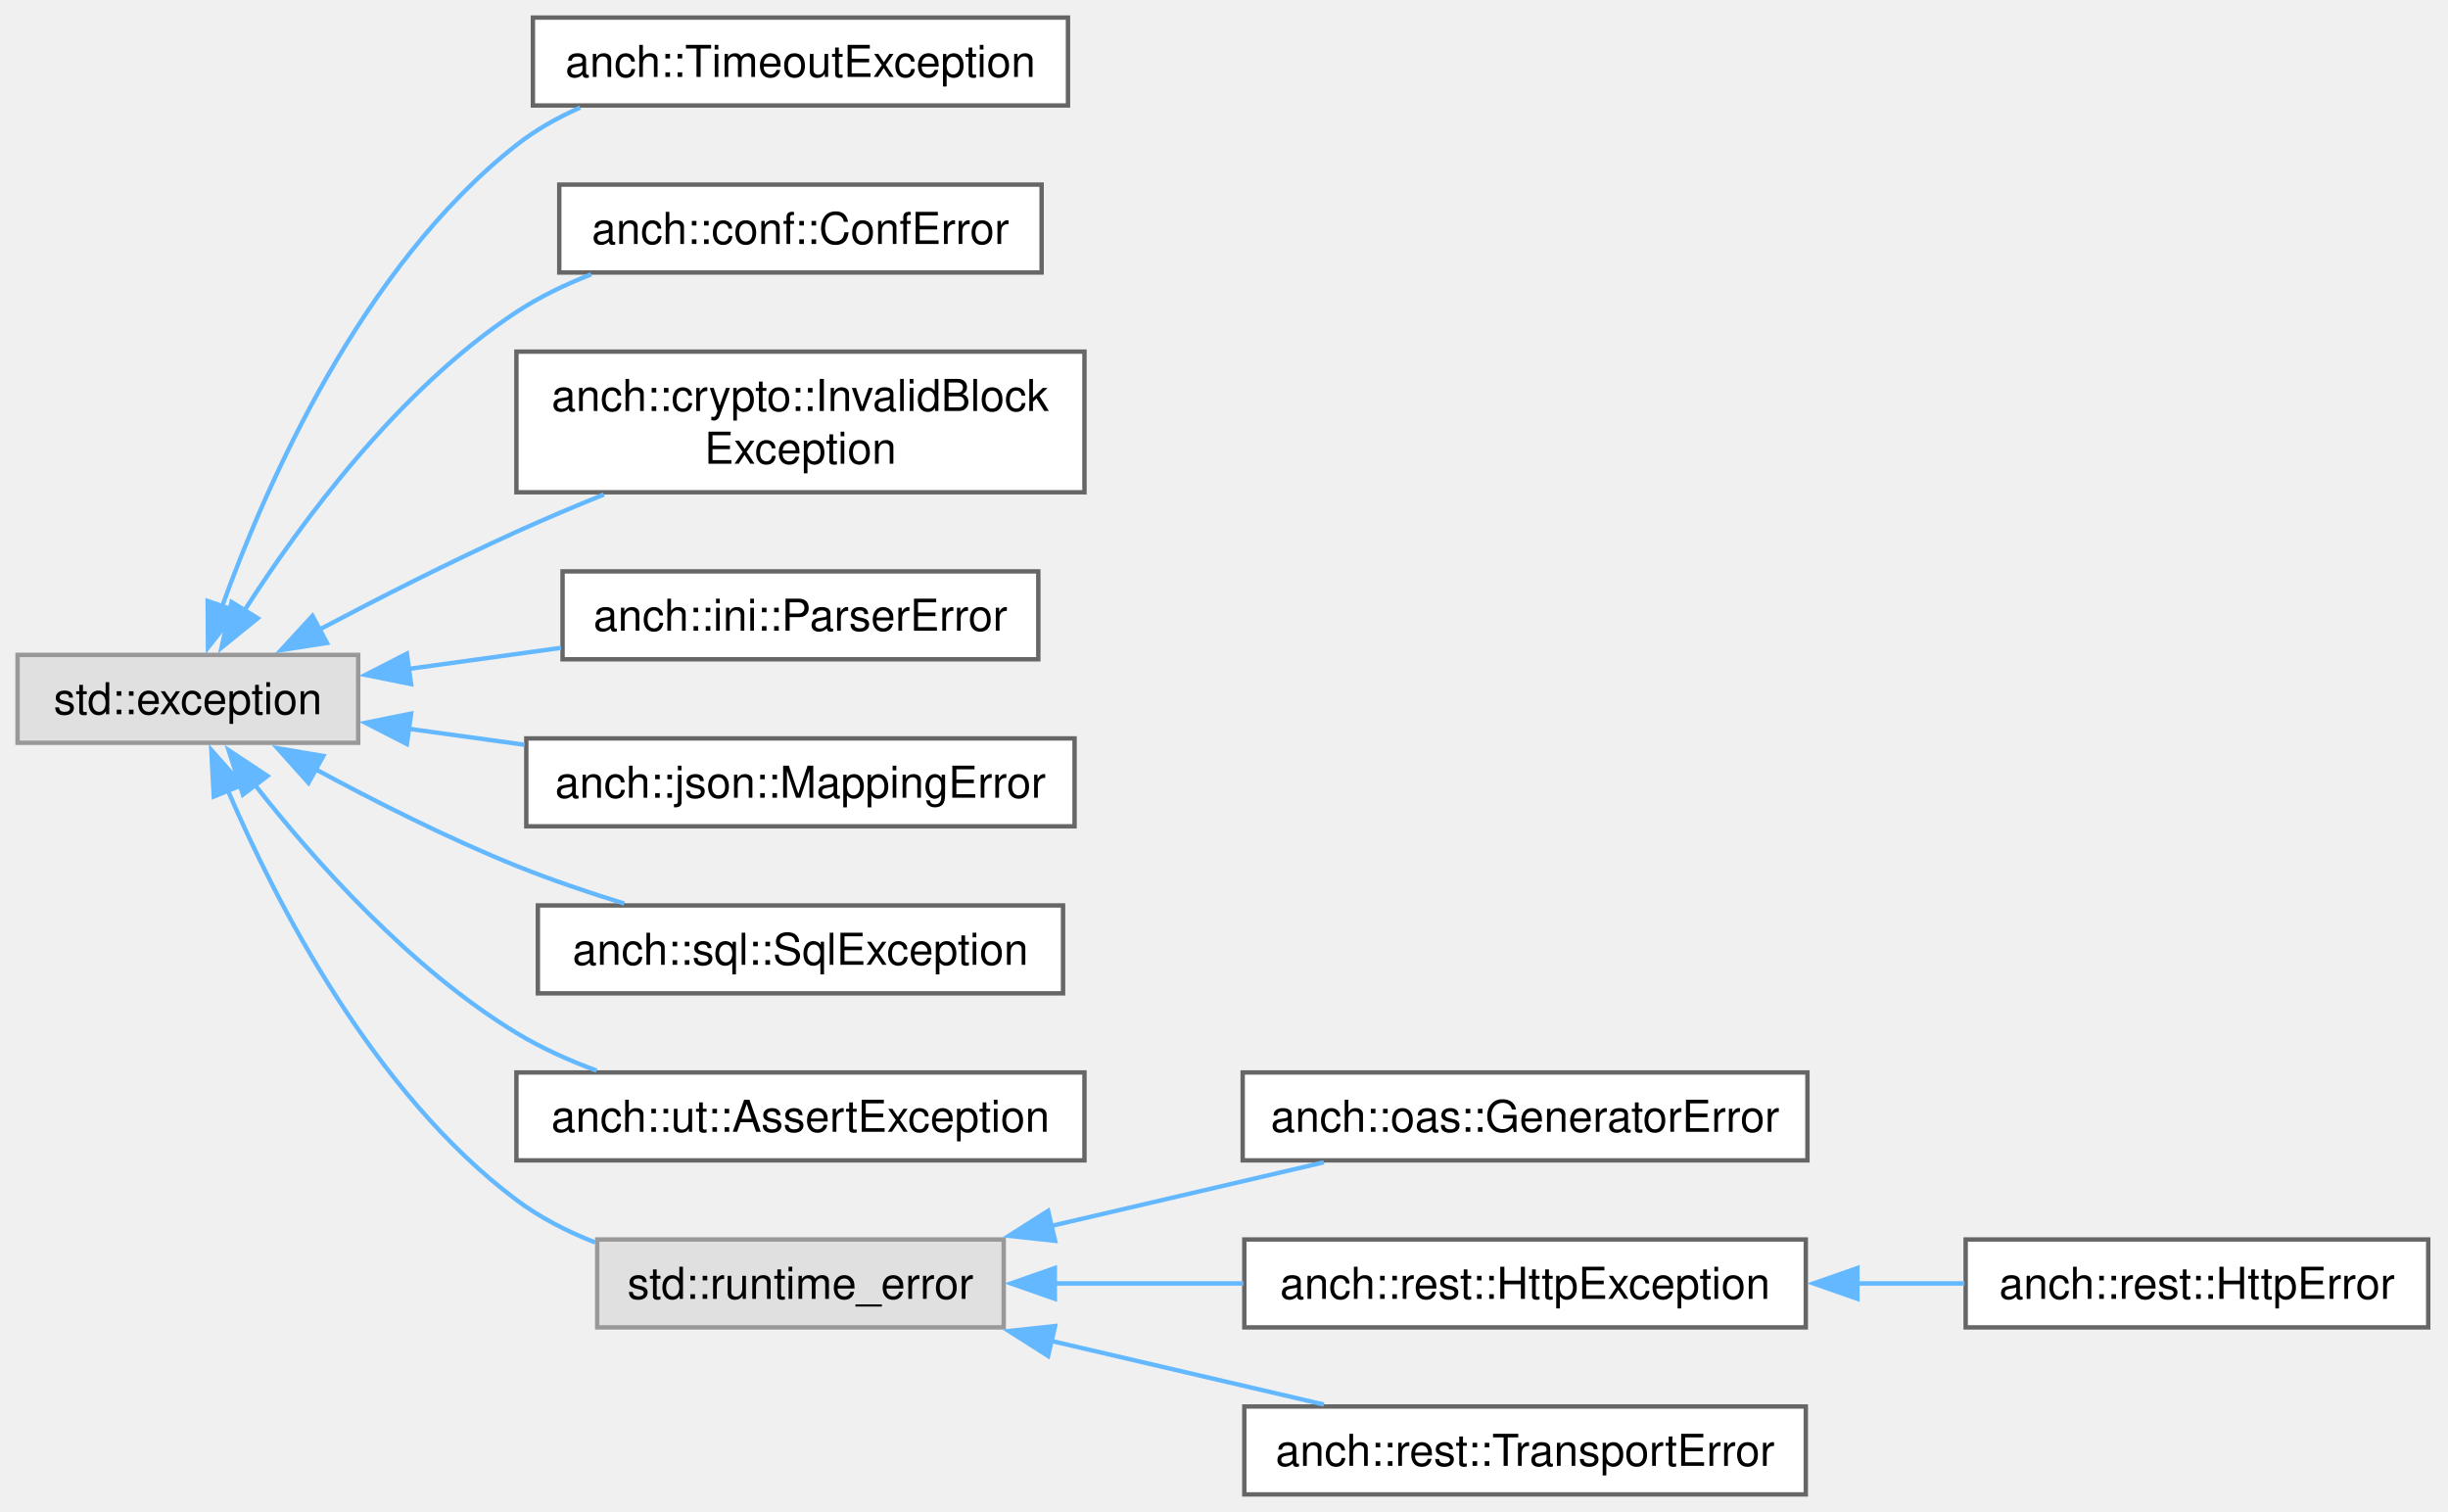
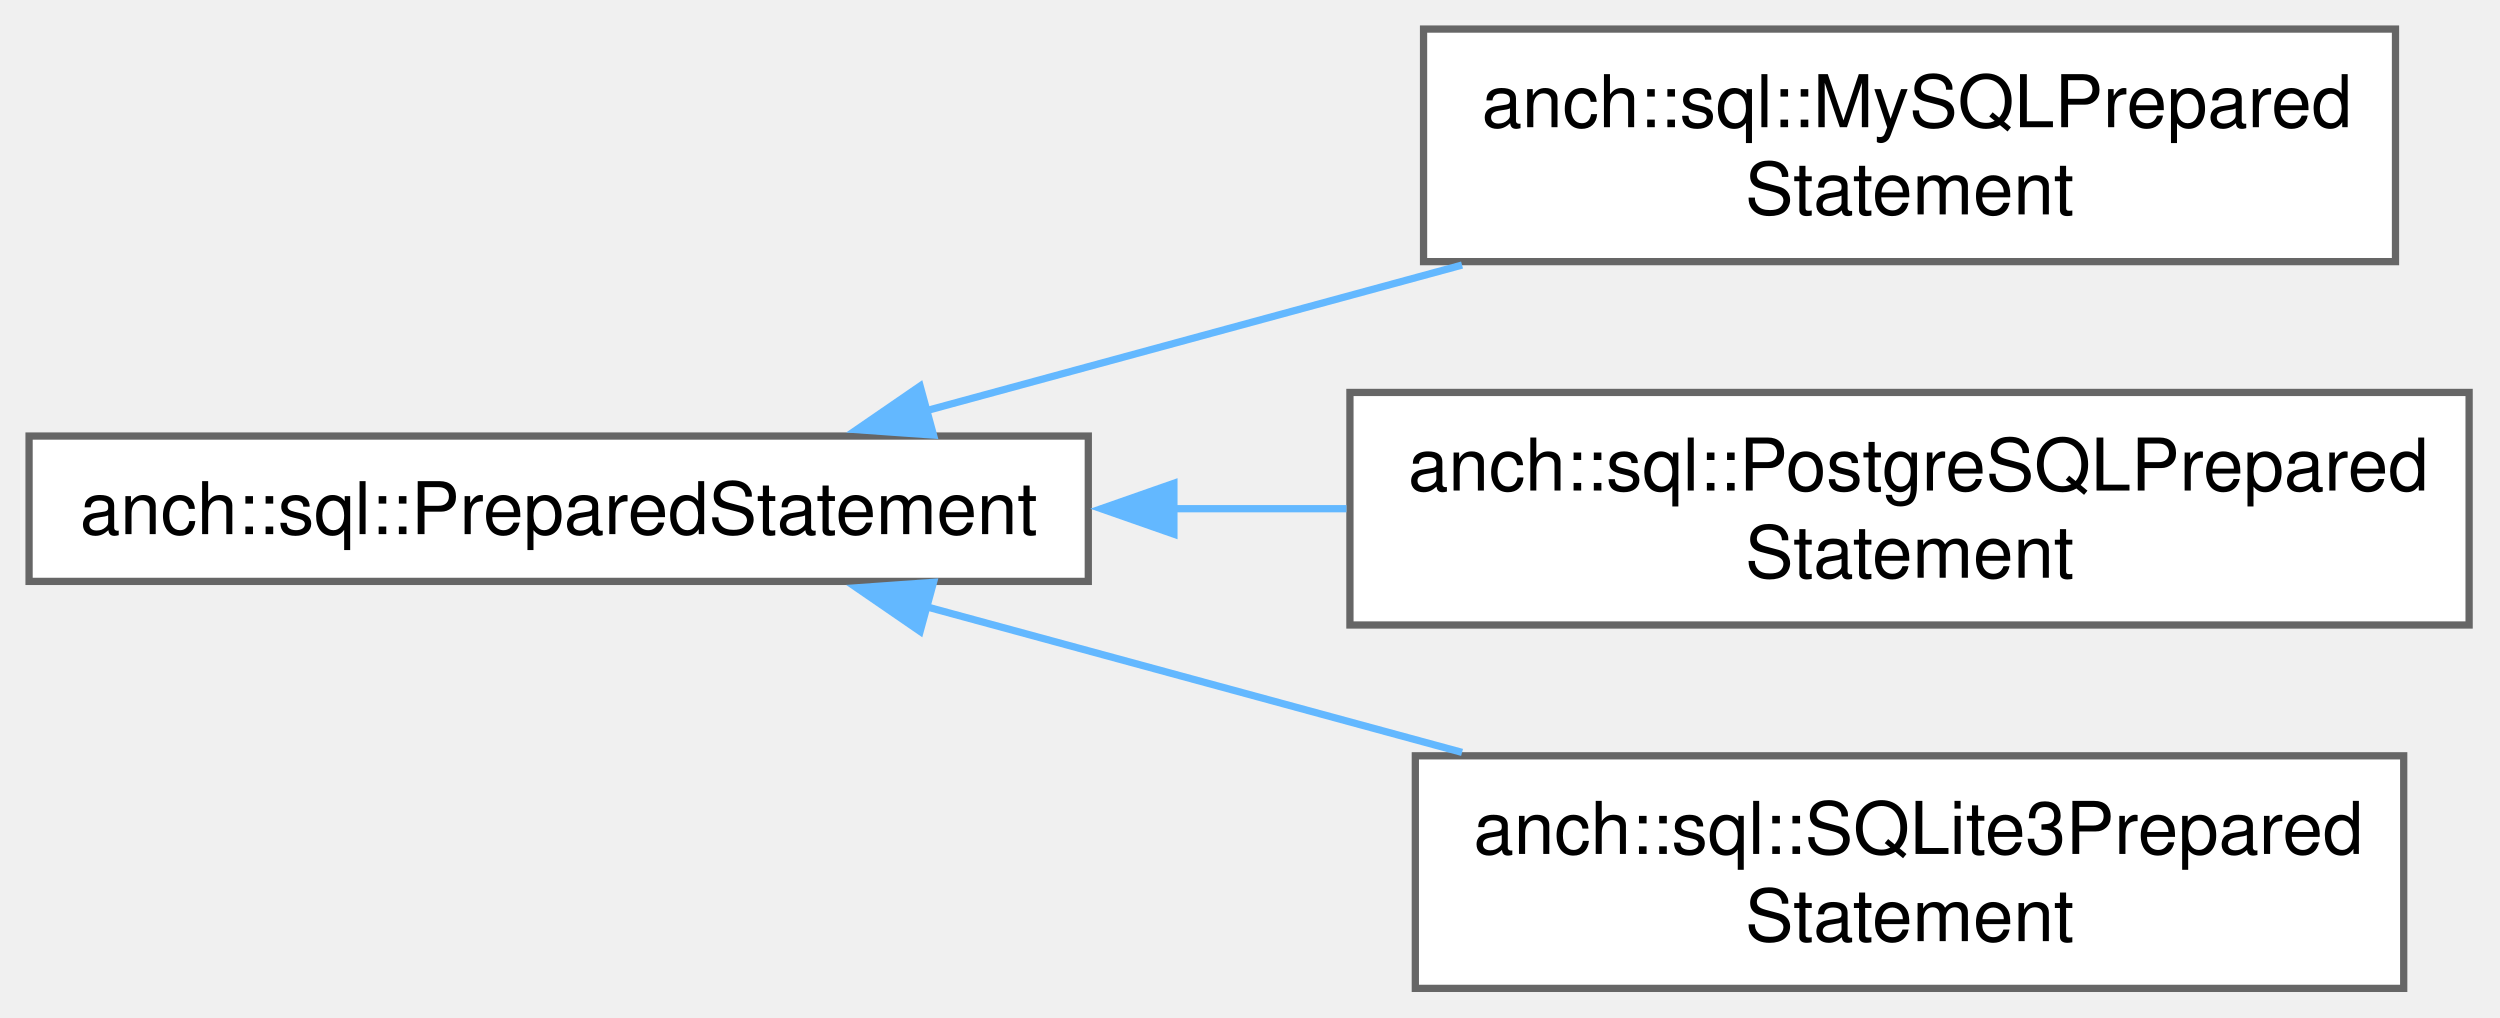
- <svg xmlns="http://www.w3.org/2000/svg" xmlns:xlink="http://www.w3.org/1999/xlink" width="557pt" height="344pt" viewBox="0.00 0.00 557.00 344.00">
-   <g id="graph0" class="graph" transform="scale(1 1) rotate(0) translate(4 340)">
+ <svg xmlns="http://www.w3.org/2000/svg" xmlns:xlink="http://www.w3.org/1999/xlink" width="344pt" height="140pt" viewBox="0.00 0.00 344.00 140.00">
+   <g id="graph0" class="graph" transform="scale(1 1) rotate(0) translate(4 136)">
    <g id="Node000000" class="node">
      <g id="a_Node000000">
-         <a xlink:title=" ">
-           <polygon fill="#e0e0e0" stroke="#999999" points="77.5,-191 0,-191 0,-171 77.5,-171 77.5,-191" />
-           <text xml:space="preserve" text-anchor="middle" x="38.75" y="-177.5" font-family="Helvetica,sans-Serif" font-size="10.00">std::exception</text>
+         <a xlink:href="classanch_1_1sql_1_1_prepared_statement.html" target="_top" xlink:title="SQL prepared statement.">
+           <polygon fill="white" stroke="#666666" points="145.75,-76 0,-76 0,-56 145.75,-56 145.75,-76" />
+           <text xml:space="preserve" text-anchor="middle" x="72.88" y="-62.5" font-family="Helvetica,sans-Serif" font-size="10.00">anch::sql::PreparedStatement</text>
        </a>
      </g>
    </g>
    <g id="Node000001" class="node">
      <g id="a_Node000001">
-         <a xlink:href="classanch_1_1_timeout_exception.html" target="_top" xlink:title="Timeout exception.">
-           <polygon fill="white" stroke="#666666" points="239,-336 117.25,-336 117.25,-316 239,-316 239,-336" />
-           <text xml:space="preserve" text-anchor="middle" x="178.12" y="-322.5" font-family="Helvetica,sans-Serif" font-size="10.00">anch::TimeoutException</text>
+         <a xlink:href="classanch_1_1sql_1_1_my_s_q_l_prepared_statement.html" target="_top" xlink:title="MySQL prepared statement implementation.">
+           <polygon fill="white" stroke="#666666" points="325.62,-132 191.88,-132 191.88,-100 325.62,-100 325.62,-132" />
+           <text xml:space="preserve" text-anchor="start" x="199.88" y="-118.5" font-family="Helvetica,sans-Serif" font-size="10.00">anch::sql::MySQLPrepared</text>
+           <text xml:space="preserve" text-anchor="middle" x="258.75" y="-106.5" font-family="Helvetica,sans-Serif" font-size="10.00">Statement</text>
        </a>
      </g>
    </g>
-     <g id="edge64_Node000000_Node000001" class="edge">
-       <g id="a_edge64_Node000000_Node000001">
+     <g id="edge52_Node000000_Node000001" class="edge">
+       <g id="a_edge52_Node000000_Node000001">
        <a xlink:title=" ">
-           <path fill="none" stroke="#63b8ff" d="M46.45,-201.79C56.53,-229.81 78.27,-279.33 113.5,-307 117.85,-310.42 122.81,-313.22 127.99,-315.52" />
-           <polygon fill="#63b8ff" stroke="#63b8ff" points="49.87,-200.99 43.32,-192.66 43.25,-203.26 49.87,-200.99" />
+           <path fill="none" stroke="#63b8ff" d="M123.51,-79.5C146.2,-85.67 173.29,-93.03 197.18,-99.53" />
+           <polygon fill="#63b8ff" stroke="#63b8ff" points="124.45,-76.13 113.88,-76.88 122.61,-82.88 124.45,-76.13" />
        </a>
      </g>
    </g>
    <g id="Node000002" class="node">
      <g id="a_Node000002">
-         <a xlink:href="classanch_1_1conf_1_1_conf_error.html" target="_top" xlink:title=" ">
-           <polygon fill="white" stroke="#666666" points="233,-298 123.25,-298 123.25,-278 233,-278 233,-298" />
-           <text xml:space="preserve" text-anchor="middle" x="178.12" y="-284.5" font-family="Helvetica,sans-Serif" font-size="10.00">anch::conf::ConfError</text>
+         <a xlink:href="classanch_1_1sql_1_1_postgre_s_q_l_prepared_statement.html" target="_top" xlink:title="PostgreSQL prepared statement implementation.">
+           <polygon fill="white" stroke="#666666" points="335.75,-82 181.75,-82 181.75,-50 335.75,-50 335.75,-82" />
+           <text xml:space="preserve" text-anchor="start" x="189.75" y="-68.5" font-family="Helvetica,sans-Serif" font-size="10.00">anch::sql::PostgreSQLPrepared</text>
+           <text xml:space="preserve" text-anchor="middle" x="258.75" y="-56.5" font-family="Helvetica,sans-Serif" font-size="10.00">Statement</text>
        </a>
      </g>
    </g>
-     <g id="edge65_Node000000_Node000002" class="edge">
-       <g id="a_edge65_Node000000_Node000002">
+     <g id="edge53_Node000000_Node000002" class="edge">
+       <g id="a_edge53_Node000000_Node000002">
        <a xlink:title=" ">
-           <path fill="none" stroke="#63b8ff" d="M51.59,-201.06C64.41,-221.09 86.68,-251.36 113.5,-269 118.7,-272.42 124.54,-275.24 130.51,-277.57" />
-           <polygon fill="#63b8ff" stroke="#63b8ff" points="54.64,-199.34 46.41,-192.67 48.69,-203.02 54.64,-199.34" />
+           <path fill="none" stroke="#63b8ff" d="M157.52,-66C165.43,-66 173.43,-66 181.27,-66" />
+           <polygon fill="#63b8ff" stroke="#63b8ff" points="157.53,-62.5 147.53,-66 157.53,-69.5 157.53,-62.5" />
        </a>
      </g>
    </g>
    <g id="Node000003" class="node">
      <g id="a_Node000003">
-         <a xlink:href="classanch_1_1crypto_1_1_invalid_block_exception.html" target="_top" xlink:title="Exception on receiving an invalid block.">
-           <polygon fill="white" stroke="#666666" points="242.75,-260 113.5,-260 113.5,-228 242.75,-228 242.75,-260" />
-           <text xml:space="preserve" text-anchor="start" x="121.5" y="-246.5" font-family="Helvetica,sans-Serif" font-size="10.00">anch::crypto::InvalidBlock</text>
-           <text xml:space="preserve" text-anchor="middle" x="178.12" y="-234.5" font-family="Helvetica,sans-Serif" font-size="10.00">Exception</text>
+         <a xlink:href="classanch_1_1sql_1_1_s_q_lite3_prepared_statement.html" target="_top" xlink:title="SQLite3 prepared statement implementation.">
+           <polygon fill="white" stroke="#666666" points="326.75,-32 190.75,-32 190.75,0 326.75,0 326.75,-32" />
+           <text xml:space="preserve" text-anchor="start" x="198.75" y="-18.5" font-family="Helvetica,sans-Serif" font-size="10.00">anch::sql::SQLite3Prepared</text>
+           <text xml:space="preserve" text-anchor="middle" x="258.75" y="-6.5" font-family="Helvetica,sans-Serif" font-size="10.00">Statement</text>
        </a>
      </g>
    </g>
-     <g id="edge66_Node000000_Node000003" class="edge">
-       <g id="a_edge66_Node000000_Node000003">
+     <g id="edge54_Node000000_Node000003" class="edge">
+       <g id="a_edge54_Node000000_Node000003">
        <a xlink:title=" ">
-           <path fill="none" stroke="#63b8ff" d="M68.7,-196.78C82.16,-203.89 98.49,-212.2 113.5,-219 119.88,-221.89 126.7,-224.77 133.41,-227.5" />
-           <polygon fill="#63b8ff" stroke="#63b8ff" points="70.4,-193.72 59.93,-192.09 67.1,-199.89 70.4,-193.72" />
-         </a>
-       </g>
-     </g>
-     <g id="Node000004" class="node">
-       <g id="a_Node000004">
-         <a xlink:href="classanch_1_1ini_1_1_parser_error.html" target="_top" xlink:title=" ">
-           <polygon fill="white" stroke="#666666" points="232.25,-210 124,-210 124,-190 232.25,-190 232.25,-210" />
-           <text xml:space="preserve" text-anchor="middle" x="178.12" y="-196.5" font-family="Helvetica,sans-Serif" font-size="10.00">anch::ini::ParserError</text>
-         </a>
-       </g>
-     </g>
-     <g id="edge67_Node000000_Node000004" class="edge">
-       <g id="a_edge67_Node000000_Node000004">
-         <a xlink:title=" ">
-           <path fill="none" stroke="#63b8ff" d="M89.03,-187.82C100.27,-189.37 112.26,-191.03 123.67,-192.61" />
-           <polygon fill="#63b8ff" stroke="#63b8ff" points="89.54,-184.35 79.15,-186.45 88.58,-191.29 89.54,-184.35" />
-         </a>
-       </g>
-     </g>
-     <g id="Node000005" class="node">
-       <g id="a_Node000005">
-         <a xlink:href="classanch_1_1json_1_1_mapping_error.html" target="_top" xlink:title="Mapping error.">
-           <polygon fill="white" stroke="#666666" points="240.5,-172 115.75,-172 115.75,-152 240.5,-152 240.5,-172" />
-           <text xml:space="preserve" text-anchor="middle" x="178.12" y="-158.5" font-family="Helvetica,sans-Serif" font-size="10.00">anch::json::MappingError</text>
-         </a>
-       </g>
-     </g>
-     <g id="edge68_Node000000_Node000005" class="edge">
-       <g id="a_edge68_Node000000_Node000005">
-         <a xlink:title=" ">
-           <path fill="none" stroke="#63b8ff" d="M88.98,-174.19C97.53,-173.01 106.51,-171.77 115.34,-170.55" />
-           <polygon fill="#63b8ff" stroke="#63b8ff" points="88.58,-170.71 79.15,-175.55 89.54,-177.65 88.58,-170.71" />
-         </a>
-       </g>
-     </g>
-     <g id="Node000006" class="node">
-       <g id="a_Node000006">
-         <a xlink:href="classanch_1_1sql_1_1_sql_exception.html" target="_top" xlink:title="SQL exception.">
-           <polygon fill="white" stroke="#666666" points="237.88,-134 118.38,-134 118.38,-114 237.88,-114 237.88,-134" />
-           <text xml:space="preserve" text-anchor="middle" x="178.12" y="-120.5" font-family="Helvetica,sans-Serif" font-size="10.00">anch::sql::SqlException</text>
-         </a>
-       </g>
-     </g>
-     <g id="edge69_Node000000_Node000006" class="edge">
-       <g id="a_edge69_Node000000_Node000006">
-         <a xlink:title=" ">
-           <path fill="none" stroke="#63b8ff" d="M67.49,-165.15C81.08,-157.8 97.85,-149.31 113.5,-143 121.31,-139.86 129.83,-136.96 138.04,-134.43" />
-           <polygon fill="#63b8ff" stroke="#63b8ff" points="66.19,-161.88 59.12,-169.77 69.57,-168.01 66.19,-161.88" />
-         </a>
-       </g>
-     </g>
-     <g id="Node000007" class="node">
-       <g id="a_Node000007">
-         <a xlink:href="classanch_1_1ut_1_1_assert_exception.html" target="_top" xlink:title="Unit test assertion error.">
-           <polygon fill="white" stroke="#666666" points="242.75,-96 113.5,-96 113.5,-76 242.75,-76 242.75,-96" />
-           <text xml:space="preserve" text-anchor="middle" x="178.12" y="-82.5" font-family="Helvetica,sans-Serif" font-size="10.00">anch::ut::AssertException</text>
-         </a>
-       </g>
-     </g>
-     <g id="edge70_Node000000_Node000007" class="edge">
-       <g id="a_edge70_Node000000_Node000007">
-         <a xlink:title=" ">
-           <path fill="none" stroke="#63b8ff" d="M54.06,-161.35C67.57,-144.15 89.32,-119.67 113.5,-105 119.12,-101.59 125.39,-98.76 131.74,-96.42" />
-           <polygon fill="#63b8ff" stroke="#63b8ff" points="51.28,-159.22 48.02,-169.31 56.86,-163.46 51.28,-159.22" />
-         </a>
-       </g>
-     </g>
-     <g id="Node000008" class="node">
-       <g id="a_Node000008">
-         <a xlink:title=" ">
-           <polygon fill="#e0e0e0" stroke="#999999" points="224.38,-58 131.88,-58 131.88,-38 224.38,-38 224.38,-58" />
-           <text xml:space="preserve" text-anchor="middle" x="178.12" y="-44.5" font-family="Helvetica,sans-Serif" font-size="10.00">std::runtime_error</text>
-         </a>
-       </g>
-     </g>
-     <g id="edge71_Node000000_Node000008" class="edge">
-       <g id="a_edge71_Node000000_Node000008">
-         <a xlink:title=" ">
-           <path fill="none" stroke="#63b8ff" d="M47.77,-160.34C58.77,-134.71 80.95,-91.4 113.5,-67 118.85,-62.99 125.04,-59.82 131.42,-57.32" />
-           <polygon fill="#63b8ff" stroke="#63b8ff" points="44.64,-158.77 44.08,-169.35 51.11,-161.42 44.64,-158.77" />
-         </a>
-       </g>
-     </g>
-     <g id="Node000009" class="node">
-       <g id="a_Node000009">
-         <a xlink:href="classanch_1_1oas_1_1_generator_error.html" target="_top" xlink:title="Models generation error.">
-           <polygon fill="white" stroke="#666666" points="407.25,-96 278.75,-96 278.75,-76 407.25,-76 407.25,-96" />
-           <text xml:space="preserve" text-anchor="middle" x="343" y="-82.5" font-family="Helvetica,sans-Serif" font-size="10.00">anch::oas::GeneratorError</text>
-         </a>
-       </g>
-     </g>
-     <g id="edge72_Node000008_Node000009" class="edge">
-       <g id="a_edge72_Node000008_Node000009">
-         <a xlink:title=" ">
-           <path fill="none" stroke="#63b8ff" d="M235.06,-61.05C255.35,-65.78 278,-71.07 297.21,-75.55" />
-           <polygon fill="#63b8ff" stroke="#63b8ff" points="236.07,-57.69 225.54,-58.83 234.48,-64.51 236.07,-57.69" />
-         </a>
-       </g>
-     </g>
-     <g id="Node000010" class="node">
-       <g id="a_Node000010">
-         <a xlink:href="classanch_1_1rest_1_1_http_exception.html" target="_top" xlink:title=" ">
-           <polygon fill="white" stroke="#666666" points="406.88,-58 279.12,-58 279.12,-38 406.88,-38 406.88,-58" />
-           <text xml:space="preserve" text-anchor="middle" x="343" y="-44.5" font-family="Helvetica,sans-Serif" font-size="10.00">anch::rest::HttpException</text>
-         </a>
-       </g>
-     </g>
-     <g id="edge73_Node000008_Node000010" class="edge">
-       <g id="a_edge73_Node000008_Node000010">
-         <a xlink:title=" ">
-           <path fill="none" stroke="#63b8ff" d="M235.88,-48C249.78,-48 264.74,-48 278.92,-48" />
-           <polygon fill="#63b8ff" stroke="#63b8ff" points="236.01,-44.5 226.01,-48 236.01,-51.5 236.01,-44.5" />
-         </a>
-       </g>
-     </g>
-     <g id="Node000012" class="node">
-       <g id="a_Node000012">
-         <a xlink:href="classanch_1_1rest_1_1_transport_error.html" target="_top" xlink:title=" ">
-           <polygon fill="white" stroke="#666666" points="406.88,-20 279.12,-20 279.12,0 406.88,0 406.88,-20" />
-           <text xml:space="preserve" text-anchor="middle" x="343" y="-6.5" font-family="Helvetica,sans-Serif" font-size="10.00">anch::rest::TransportError</text>
-         </a>
-       </g>
-     </g>
-     <g id="edge75_Node000008_Node000012" class="edge">
-       <g id="a_edge75_Node000008_Node000012">
-         <a xlink:title=" ">
-           <path fill="none" stroke="#63b8ff" d="M235.06,-34.95C255.35,-30.22 278,-24.93 297.21,-20.45" />
-           <polygon fill="#63b8ff" stroke="#63b8ff" points="234.48,-31.49 225.54,-37.17 236.07,-38.31 234.48,-31.49" />
-         </a>
-       </g>
-     </g>
-     <g id="Node000011" class="node">
-       <g id="a_Node000011">
-         <a xlink:href="classanch_1_1rest_1_1_http_error.html" target="_top" xlink:title=" ">
-           <polygon fill="white" stroke="#666666" points="548.5,-58 443.25,-58 443.25,-38 548.5,-38 548.5,-58" />
-           <text xml:space="preserve" text-anchor="middle" x="495.88" y="-44.5" font-family="Helvetica,sans-Serif" font-size="10.00">anch::rest::HttpError</text>
-         </a>
-       </g>
-     </g>
-     <g id="edge74_Node000010_Node000011" class="edge">
-       <g id="a_edge74_Node000010_Node000011">
-         <a xlink:title=" ">
-           <path fill="none" stroke="#63b8ff" d="M418.4,-48C426.72,-48 435.05,-48 442.99,-48" />
-           <polygon fill="#63b8ff" stroke="#63b8ff" points="418.62,-44.5 408.62,-48 418.62,-51.5 418.62,-44.5" />
+           <path fill="none" stroke="#63b8ff" d="M123.51,-52.5C146.2,-46.33 173.29,-38.97 197.18,-32.47" />
+           <polygon fill="#63b8ff" stroke="#63b8ff" points="122.61,-49.12 113.88,-55.12 124.45,-55.87 122.61,-49.12" />
        </a>
      </g>
    </g>
  </g>
</svg>
